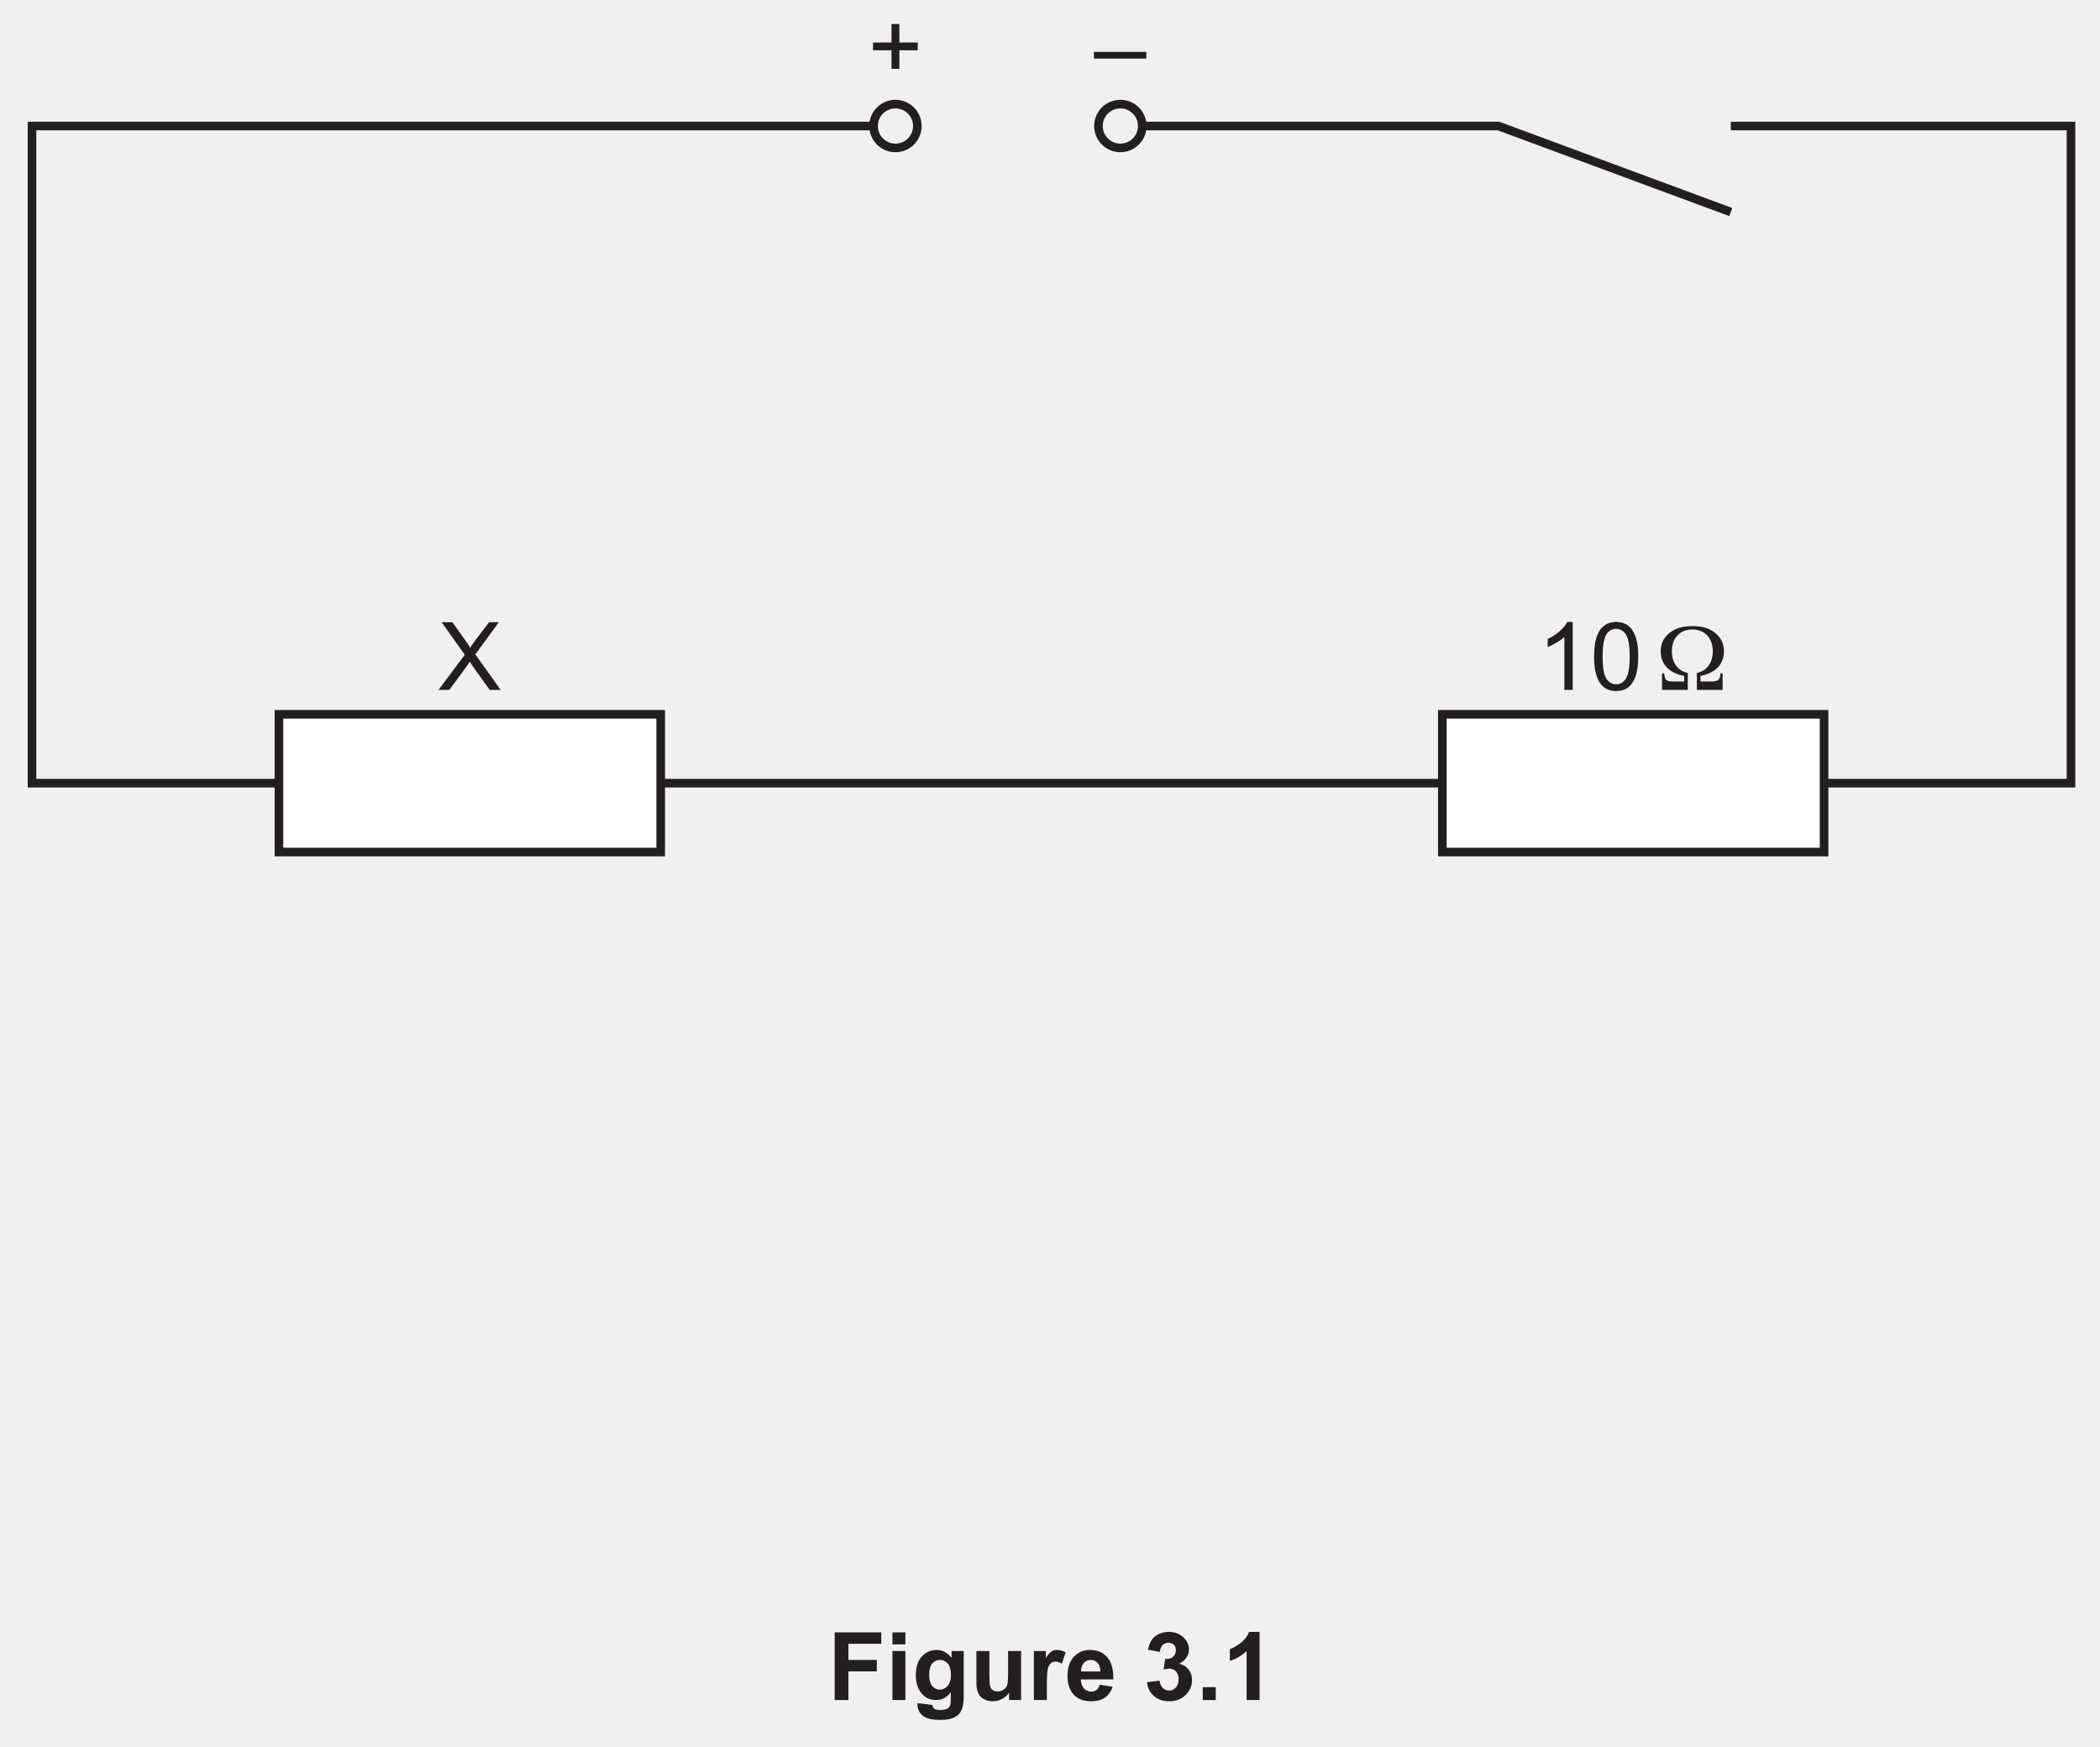
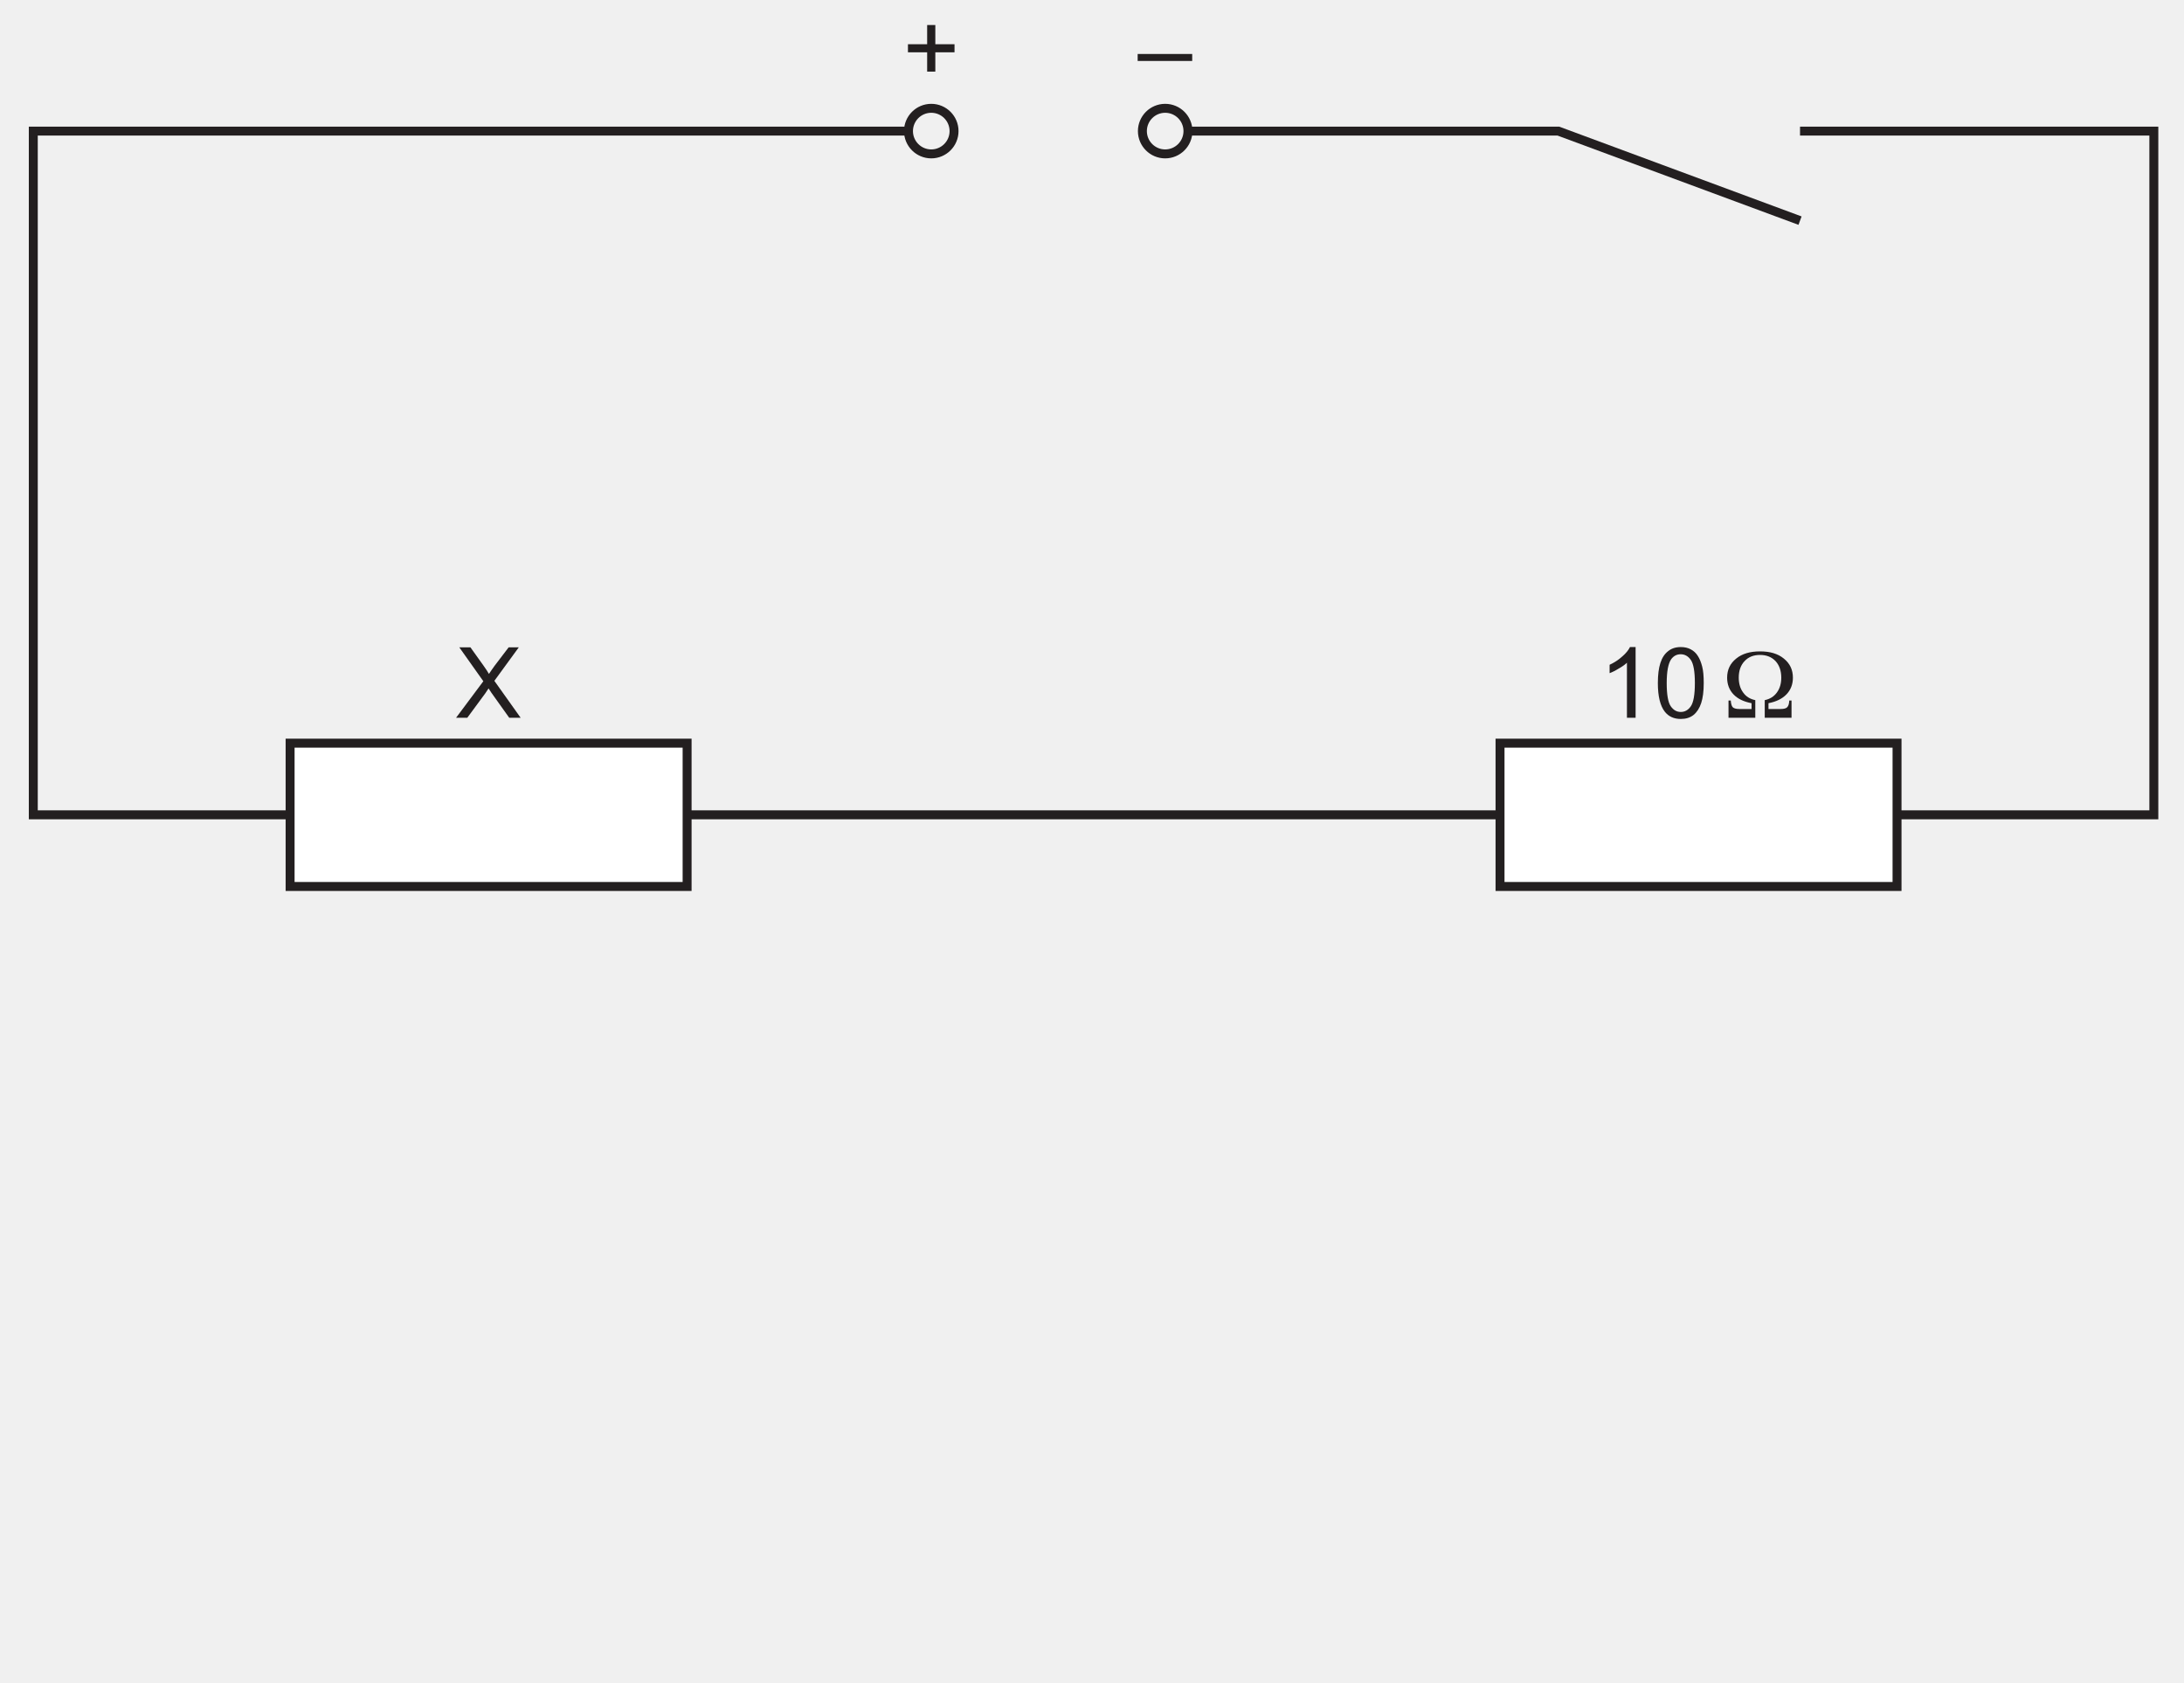
- <svg xmlns="http://www.w3.org/2000/svg" xmlns:xlink="http://www.w3.org/1999/xlink" data-id="0625_2026MJ_62_q03_fig3-1" data-width-mm="86.08" data-height-mm="71.61" data-measure="false" data-source="0625/62 MJ 2026 p9" version="1.1" width="244" height="203" viewBox="0 0 244 203">
+ <svg xmlns="http://www.w3.org/2000/svg" xmlns:xlink="http://www.w3.org/1999/xlink" data-id="0625_2026MJ_62_q03_fig3-1" data-width-mm="86.08" data-height-mm="66.31" data-measure="false" data-source="0625/62 MJ 2026 p9" version="1.1" width="244" height="187.952" viewBox="0 0 244 187.952">
  <defs>
    <clipPath id="clip_1">
-       <path transform="matrix(1,0,0,-1,-175.5,701.889)" d="M175.5 498.889H419.5V701.889H175.5Z" />
+       <path transform="matrix(1,0,0,-1,-175.499,701.889)" d="M175.5 513.937H419.5V701.889H175.5Z" />
    </clipPath>
    <clipPath id="clip_2">
-       <path transform="matrix(1,0,0,-1,-175.5,701.889)" d="M0 0H595.275V841.889H0Z" />
+       <path transform="matrix(1,0,0,-1,-175.499,701.889)" d="M0 0H595.275V841.889H0Z" />
    </clipPath>
    <clipPath id="clip_3">
-       <path transform="matrix(1,0,0,-1,-175.5,701.889)" d="M0 0H595.275V841.889H0Z" />
+       <path transform="matrix(1,0,0,-1,-175.499,701.889)" d="M0 0H595.275V841.889H0Z" />
    </clipPath>
    <clipPath id="clip_4">
      <path transform="matrix(1,0,0,-1,-175.462,701.874)" d="M49.449 48.644H545.968V802.690H49.449Z" />
    </clipPath>
    <clipPath id="clip_5">
      <path transform="matrix(1,0,0,-1,-175.462,701.874)" d="M0 841.889H595.276V-.000H0Z" clip-rule="evenodd" />
    </clipPath>
    <clipPath id="clip_6">
      <path transform="matrix(1,0,0,-1,-175.462,701.874)" d="M0-.000H595.276V841.889H0Z" clip-rule="evenodd" />
    </clipPath>
    <clipPath id="clip_7">
      <path transform="matrix(1,0,0,-1,-175.462,701.874)" d="M178.682 602.362H416.593V702.051H178.682Z" />
    </clipPath>
    <clipPath id="clip_8">
      <path transform="matrix(1,0,0,-1,-175.462,701.874)" d="M178.682 602.362H416.593V702.051H178.682Z" />
    </clipPath>
    <clipPath id="clip_9">
      <path transform="matrix(1,0,0,-1,-175.462,701.874)" d="M178.682 602.362H416.593V702.051H178.682Z" />
    </clipPath>
    <path id="font_10_129" d="M.036 .715 .280 .371 .003 0H.117L.299 .247C.306 .257 .317 .274 .333 .298 .342 .283 .352 .269 .362 .254L.543 0H.659L.392 .375 .640 .715H.537L.393 .526C.372 .496 .353 .470 .337 .445 .326 .465 .307 .494 .280 .532L.149 .715H.036Z" />
    <path id="font_10_103" d="M.314 .718C.299 .687 .273 .655 .236 .623 .199 .589 .156 .561 .107 .538V.453C.134 .463 .165 .478 .200 .5 .234 .519 .263 .539 .283 .559V0H.371V.718H.314Z" />
    <path id="font_10_82" d="M.273 .645C.314 .645 .349 .626 .376 .587 .403 .548 .417 .470 .417 .352 .417 .235 .403 .156 .376 .117 .349 .078 .315 .059 .274 .059 .233 .059 .199 .078 .172 .117 .145 .156 .131 .234 .131 .352 .131 .469 .146 .550 .176 .594 .201 .628 .233 .645 .273 .645M.274 .718C.222 .718 .179 .704 .145 .676 .110 .649 .084 .610 .067 .557 .050 .505 .041 .437 .041 .352 .041 .218 .065 .121 .112 .061 .151 .012 .205-.012 .274-.012 .326-.012 .369 .001 .404 .029 .438 .057 .464 .097 .481 .149 .498 .200 .507 .268 .507 .352 .507 .423 .502 .480 .491 .521 .480 .563 .466 .599 .447 .628 .429 .657 .404 .680 .375 .695 .347 .710 .313 .718 .274 .718Z" />
    <path id="font_10_5" d="" />
    <path id="font_10_154" d="M.383 .674C.283 .674 .202 .651 .141 .601 .080 .552 .049 .488 .049 .407 .049 .339 .071 .282 .114 .237 .157 .192 .218 .163 .297 .148V.089H.174C.141 .089 .118 .095 .106 .107 .095 .119 .088 .142 .086 .175H.063V0H.335V.179C.282 .190 .241 .215 .212 .256 .182 .296 .167 .347 .167 .407 .167 .478 .187 .534 .226 .575 .265 .617 .317 .638 .383 .638 .449 .638 .501 .617 .541 .575 .579 .533 .599 .477 .599 .407 .599 .347 .584 .297 .554 .256 .524 .215 .483 .190 .431 .179V0H.703V.175H.680C.679 .142 .671 .119 .659 .107 .648 .095 .625 .089 .592 .089H.469V.148C.548 .163 .610 .194 .652 .238 .695 .283 .717 .340 .717 .407 .717 .488 .686 .552 .625 .601 .564 .651 .485 .674 .383 .674Z" />
    <path id="font_10_155" d="M.250 .588V.393H.055V.311H.250V.115H.333V.311H.528V.393H.333V.588H.250Z" />
    <path id="font_10_132" d="M-.002 .294V.223H.552V.294H-.002Z" />
-     <path id="font_10_79" d="M.072 .715V0H.217V.303H.517V.424H.217V.594H.564V.715H.072Z" />
-     <path id="font_10_38" d="M.071 .715V.588H.208V.715H.071M.071 .518V0H.208V.518H.071Z" />
-     <path id="font_10_40" d="M.294 .424C.328 .424 .356 .411 .378 .385 .400 .360 .411 .319 .411 .266 .411 .215 .399 .176 .376 .149 .353 .123 .325 .110 .292 .110 .261 .110 .234 .123 .213 .148 .192 .174 .181 .214 .181 .269 .181 .321 .192 .360 .213 .386 .234 .411 .261 .424 .294 .424M.259 .529C.197 .529 .145 .506 .103 .460 .061 .414 .040 .348 .040 .261 .040 .192 .056 .134 .088 .087 .129 .028 .184 0 .254 0 .317 0 .369 .027 .410 .084L.409 .008C.409-.022 .407-.043 .403-.054 .396-.070 .388-.082 .375-.089 .357-.100 .330-.105 .295-.105 .267-.105 .246-.100 .233-.090 .224-.083 .218-.071 .215-.052L.058-.033C.058-.040 .058-.045 .058-.050 .058-.096 .076-.134 .113-.165 .150-.195 .212-.210 .300-.210 .347-.210 .385-.205 .416-.195 .446-.186 .470-.172 .488-.155 .507-.138 .521-.114 .531-.084 .541-.053 .546-.007 .546 .053V.518H.418V.445C.376 .501 .323 .529 .259 .529Z" />
-     <path id="font_10_28" d="M.069 .518V.189C.069 .140 .075 .101 .088 .074 .100 .046 .120 .024 .148 .009 .175-.005 .207-.013 .242-.013 .276-.013 .308-.005 .339 .011 .370 .027 .395 .049 .414 .077V0H.541V.518H.404V.299C.404 .224 .401 .177 .394 .158 .388 .139 .375 .123 .355 .110 .337 .097 .316 .091 .292 .091 .271 .091 .254 .097 .241 .105 .228 .115 .219 .128 .214 .145 .209 .161 .206 .206 .206 .279V.518H.069Z" />
-     <path id="font_10_29" d="M.310 .529C.288 .529 .268 .524 .251 .513 .234 .502 .214 .479 .192 .444V.518H.065V0H.202V.159C.202 .247 .206 .305 .213 .333 .222 .360 .232 .379 .245 .390 .258 .401 .275 .406 .294 .406 .314 .406 .336 .399 .360 .384L.401 .503C.372 .520 .341 .529 .310 .529Z" />
-     <path id="font_10_33" d="M.277 .424C.305 .424 .329 .414 .348 .393 .368 .372 .378 .342 .379 .302H.174C.174 .339 .184 .369 .203 .391 .222 .413 .247 .424 .277 .424M.269 .529C.200 .529 .143 .505 .098 .457 .053 .407 .031 .340 .031 .254 .031 .181 .048 .122 .082 .075 .125 .016 .192-.013 .282-.013 .339-.013 .388 0 .425 .025 .463 .052 .491 .090 .508 .140L.371 .163C.364 .137 .353 .118 .338 .107 .323 .095 .305 .089 .284 .089 .253 .089 .226 .100 .205 .123 .184 .146 .173 .177 .172 .218H.515C.517 .323 .496 .401 .451 .452 .406 .503 .347 .529 .269 .529Z" />
-     <path id="font_10_125" d="M.268 .720C.229 .720 .194 .712 .161 .697 .129 .682 .104 .661 .087 .635 .069 .610 .056 .574 .047 .531L.173 .509C.176 .541 .186 .564 .203 .582 .220 .597 .240 .605 .263 .605 .287 .605 .306 .598 .321 .583 .335 .569 .342 .550 .342 .526 .342 .497 .332 .474 .313 .457 .294 .441 .268 .433 .234 .433 .232 .433 .230 .433 .228 .433L.213 .322C.237 .329 .258 .332 .276 .332 .303 .332 .325 .322 .343 .302 .362 .281 .371 .254 .371 .219 .371 .183 .361 .154 .342 .132 .323 .111 .299 .100 .271 .100 .245 .100 .223 .109 .204 .127 .185 .145 .174 .171 .170 .205L.037 .189C.044 .128 .068 .079 .111 .042 .154 .005 .207-.013 .272-.013 .340-.013 .397 .008 .444 .052 .489 .097 .513 .150 .513 .213 .513 .256 .500 .293 .475 .324 .450 .355 .418 .375 .377 .383 .446 .421 .480 .472 .480 .535 .480 .579 .463 .619 .430 .654 .389 .697 .335 .720 .268 .720Z" />
-     <path id="font_10_112" d="M.070 .136V0H.207V.136H.070Z" />
-     <path id="font_10_15" d="M.281 .720C.265 .676 .236 .638 .195 .605 .153 .572 .114 .550 .078 .538V.413C.146 .436 .205 .470 .255 .517V0H.392V.720H.281Z" />
  </defs>
  <g clip-path="url(#clip_1)">
    <g clip-path="url(#clip_2)">
      <g clip-path="url(#clip_3)">
        <g clip-path="url(#clip_4)">
          <g clip-path="url(#clip_5)">
            <g clip-path="url(#clip_6)" />
            <g clip-path="url(#clip_7)">
              <path transform="matrix(1,0,0,-1,-175.462,701.874)" stroke-width="1" stroke-linecap="butt" stroke-miterlimit="4" stroke-linejoin="miter" fill="none" stroke="#231f20" d="M276.959 687.231H179.181V610.865H416.092V687.231H376.564" />
            </g>
            <path transform="matrix(1,0,0,-1,-175.462,701.874)" d="M343.049 602.862H387.403V618.869H343.049Z" fill="#ffffff" />
            <g clip-path="url(#clip_8)">
              <path transform="matrix(1,0,0,-1,-175.462,701.874)" stroke-width="1" stroke-linecap="butt" stroke-miterlimit="4" stroke-linejoin="miter" fill="none" stroke="#231f20" d="M343.048 618.870H387.402V602.862H343.048Z" />
            </g>
            <path transform="matrix(1,0,0,-1,-175.462,701.874)" d="M207.873 602.862H252.228V618.869H207.873Z" fill="#ffffff" />
            <g clip-path="url(#clip_9)">
              <path transform="matrix(1,0,0,-1,-175.462,701.874)" stroke-width="1" stroke-linecap="butt" stroke-miterlimit="4" stroke-linejoin="miter" fill="none" stroke="#231f20" d="M207.873 618.870H252.227V602.862H207.873Z" />
            </g>
            <path transform="matrix(1,0,0,-1,-175.462,701.874)" stroke-width="1" stroke-linecap="butt" stroke-miterlimit="4" stroke-linejoin="miter" fill="none" stroke="#231f20" d="M376.564 677.231 349.564 687.231H308.183" />
            <path transform="matrix(1,0,0,-1,-175.462,701.874)" stroke-width="1" stroke-linecap="butt" stroke-miterlimit="4" stroke-linejoin="miter" fill="none" stroke="#231f20" d="M305.637 689.777C307.042 689.777 308.183 688.637 308.183 687.231 308.183 685.826 307.042 684.685 305.637 684.685 304.233 684.685 303.092 685.826 303.092 687.231 303.092 688.637 304.233 689.777 305.637 689.777Z" />
            <path transform="matrix(1,0,0,-1,-175.462,701.874)" stroke-width="1" stroke-linecap="butt" stroke-miterlimit="4" stroke-linejoin="miter" fill="none" stroke="#231f20" d="M279.504 689.777C280.909 689.777 282.050 688.637 282.050 687.231 282.050 685.826 280.909 684.685 279.504 684.685 278.100 684.685 276.959 685.826 276.959 687.231 276.959 688.637 278.100 689.777 279.504 689.777Z" />
            <use data-text="X" xlink:href="#font_10_129" transform="matrix(11,0,0,-11,50.919,80.169)" fill="#231f20" />
            <use data-text="1" xlink:href="#font_10_103" transform="matrix(11,0,0,-11,178.651,80.169)" fill="#231f20" />
            <use data-text="0" xlink:href="#font_10_82" transform="matrix(11,0,0,-11,184.767,80.169)" fill="#231f20" />
            <use data-text="Ω" xlink:href="#font_10_154" transform="matrix(11,0,0,-11,192.419,80.169)" fill="#231f20" />
            <use data-text="+" xlink:href="#font_10_155" transform="matrix(11,0,0,-11,100.833,9.263)" fill="#231f20" />
            <use data-text="–" xlink:href="#font_10_132" transform="matrix(11,0,0,-11,127.123,9.263)" fill="#231f20" />
-             <use data-text="F" xlink:href="#font_10_79" transform="matrix(11,0,0,-11,96.190,197.552)" fill="#231f20" />
-             <use data-text="i" xlink:href="#font_10_38" transform="matrix(11,0,0,-11,102.911,197.552)" fill="#231f20" />
-             <use data-text="g" xlink:href="#font_10_40" transform="matrix(11,0,0,-11,105.969,197.552)" fill="#231f20" />
-             <use data-text="u" xlink:href="#font_10_28" transform="matrix(11,0,0,-11,112.690,197.552)" fill="#231f20" />
-             <use data-text="r" xlink:href="#font_10_29" transform="matrix(11,0,0,-11,119.411,197.552)" fill="#231f20" />
-             <use data-text="e" xlink:href="#font_10_33" transform="matrix(11,0,0,-11,123.690,197.552)" fill="#231f20" />
-             <use data-text="3" xlink:href="#font_10_125" transform="matrix(11,0,0,-11,132.864,197.552)" fill="#231f20" />
-             <use data-text="." xlink:href="#font_10_112" transform="matrix(11,0,0,-11,138.980,197.552)" fill="#231f20" />
-             <use data-text="1" xlink:href="#font_10_15" transform="matrix(11,0,0,-11,142.038,197.552)" fill="#231f20" />
          </g>
        </g>
      </g>
    </g>
  </g>
</svg>
